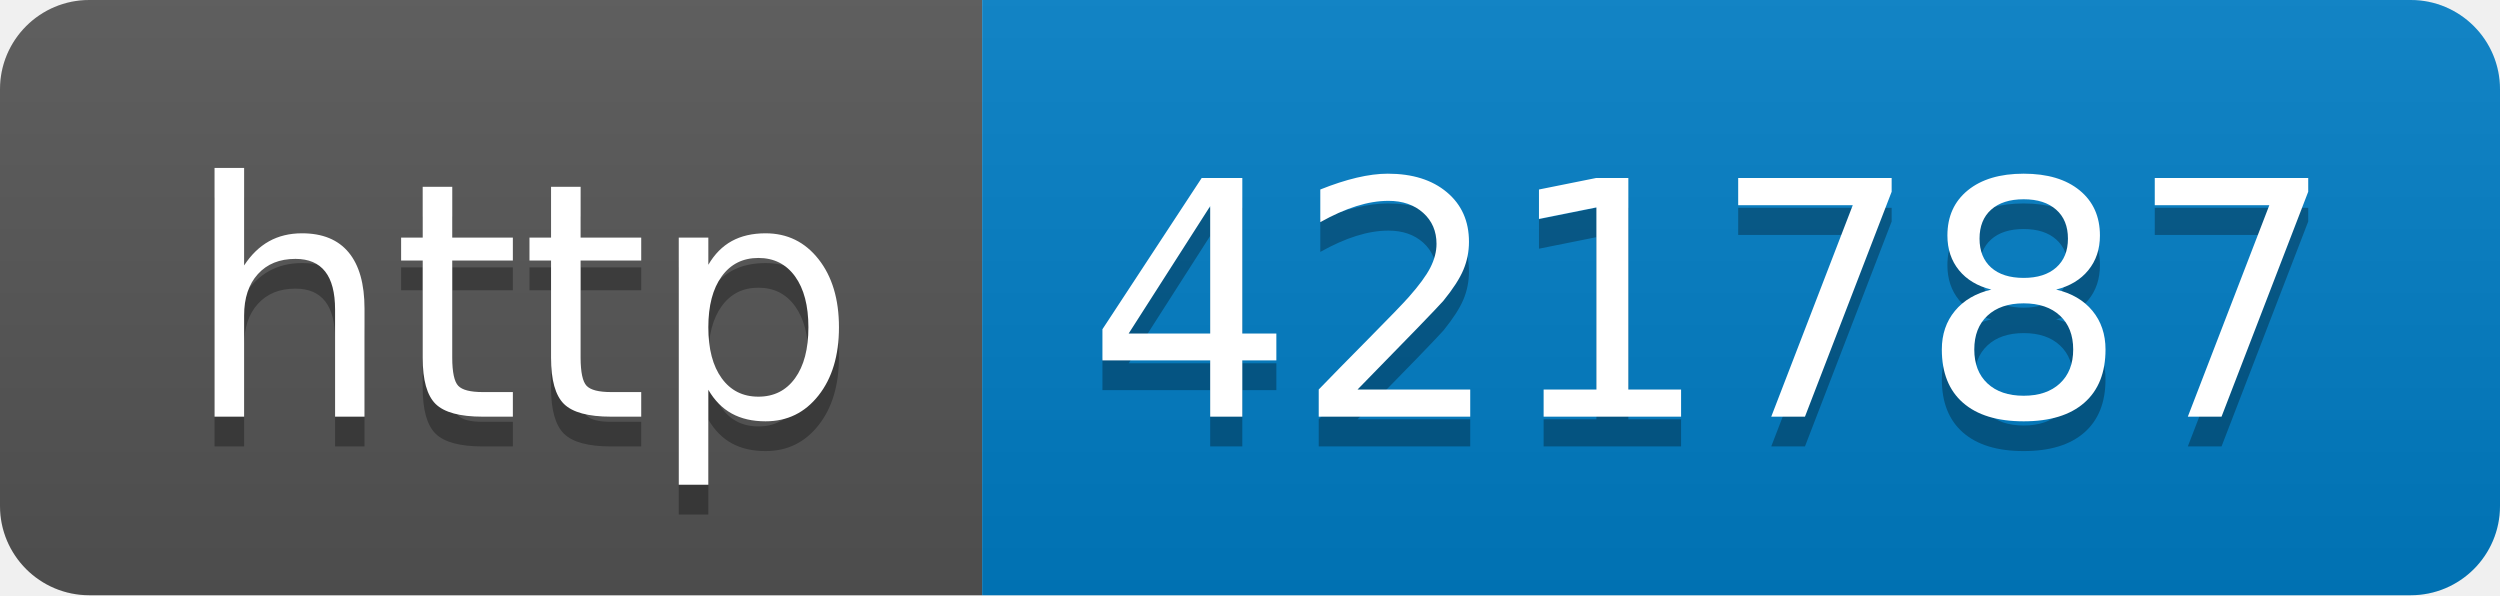
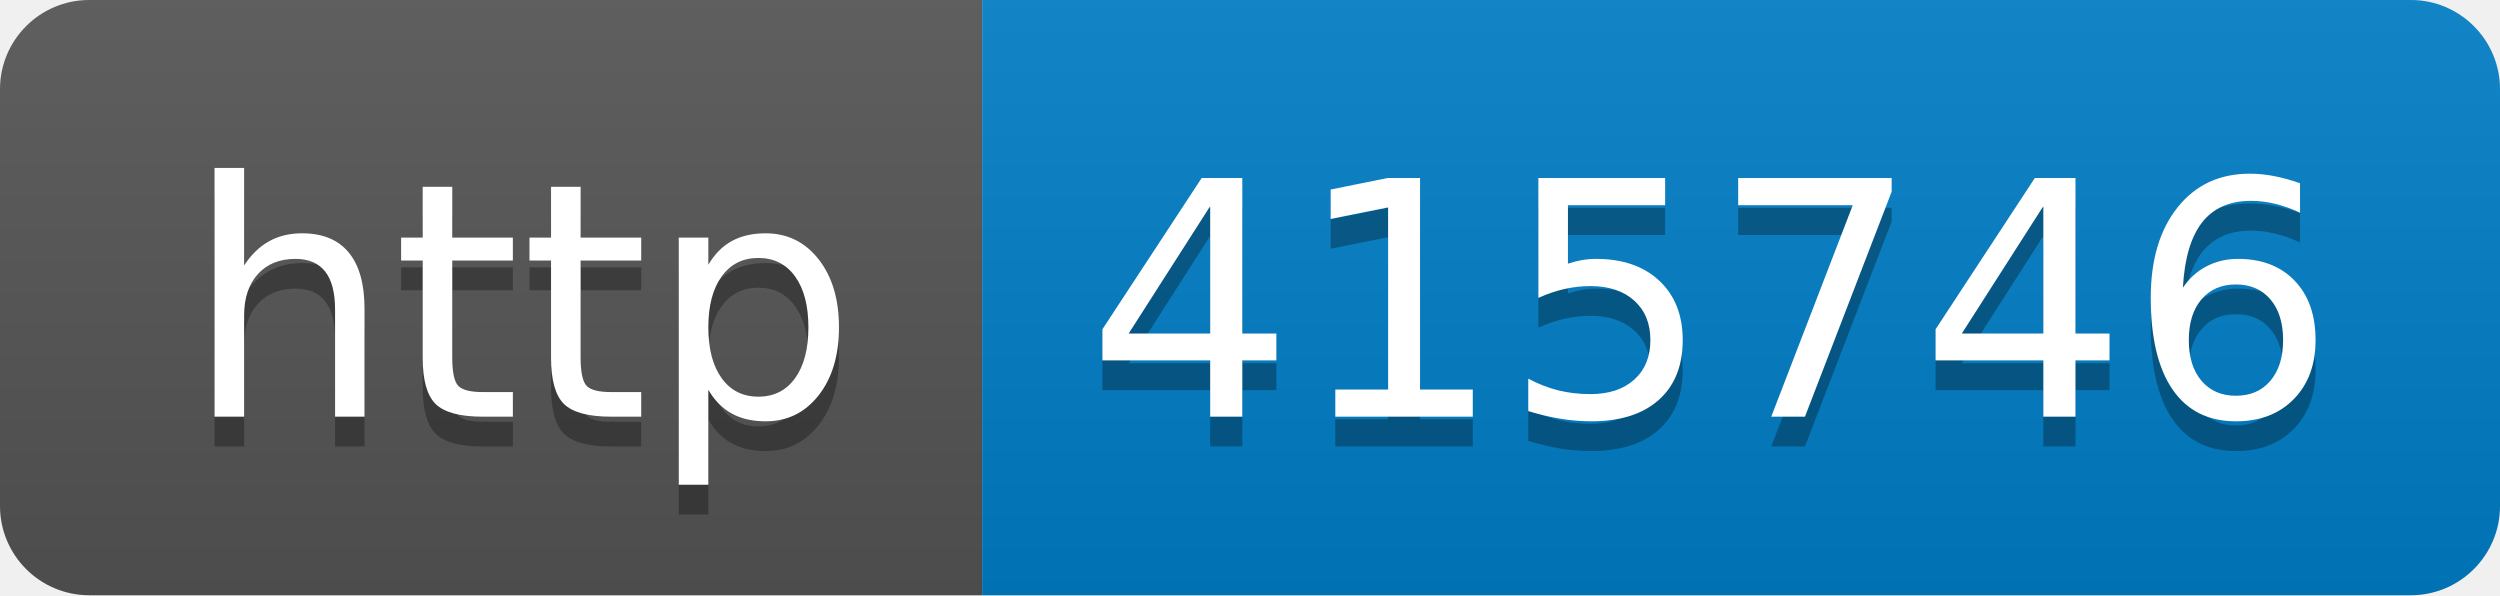
- <svg xmlns="http://www.w3.org/2000/svg" width="84" height="20" role="img" aria-label="http: 421787">
+ <svg xmlns="http://www.w3.org/2000/svg" width="84" height="20" role="img" aria-label="http: 415746">
  <linearGradient id="s" x2="0" y2="100%">
    <stop offset="0" stop-color="#bbb" stop-opacity=".1" />
    <stop offset="1" stop-opacity=".1" />
  </linearGradient>
  <clipPath id="r">
    <rect width="84" height="20" rx="3" fill="#fff" />
  </clipPath>
  <g clip-path="url(#r)">
    <rect width="33" height="20" fill="#555" />
    <rect x="33" width="51" height="20" fill="#007ec6" />
    <rect width="84" height="20" fill="url(#s)" />
  </g>
  <g fill="#fff" text-anchor="middle" font-family="Verdana,Geneva,DejaVu Sans,sans-serif" text-rendering="geometricPrecision" font-size="110">
    <text aria-hidden="true" x="175" y="150" fill="#010101" fill-opacity=".3" transform="scale(.1)" textLength="230">http</text>
    <text x="175" y="140" transform="scale(.1)" fill="#fff" textLength="230">http</text>
-     <text aria-hidden="true" x="575" y="150" fill="#010101" fill-opacity=".3" transform="scale(.1)" textLength="410">421787</text>
-     <text x="575" y="140" transform="scale(.1)" fill="#fff" textLength="410">421787</text>
+     <text aria-hidden="true" x="575" y="150" fill="#010101" fill-opacity=".3" transform="scale(.1)" textLength="410">415746</text>
+     <text x="575" y="140" transform="scale(.1)" fill="#fff" textLength="410">415746</text>
  </g>
</svg>
